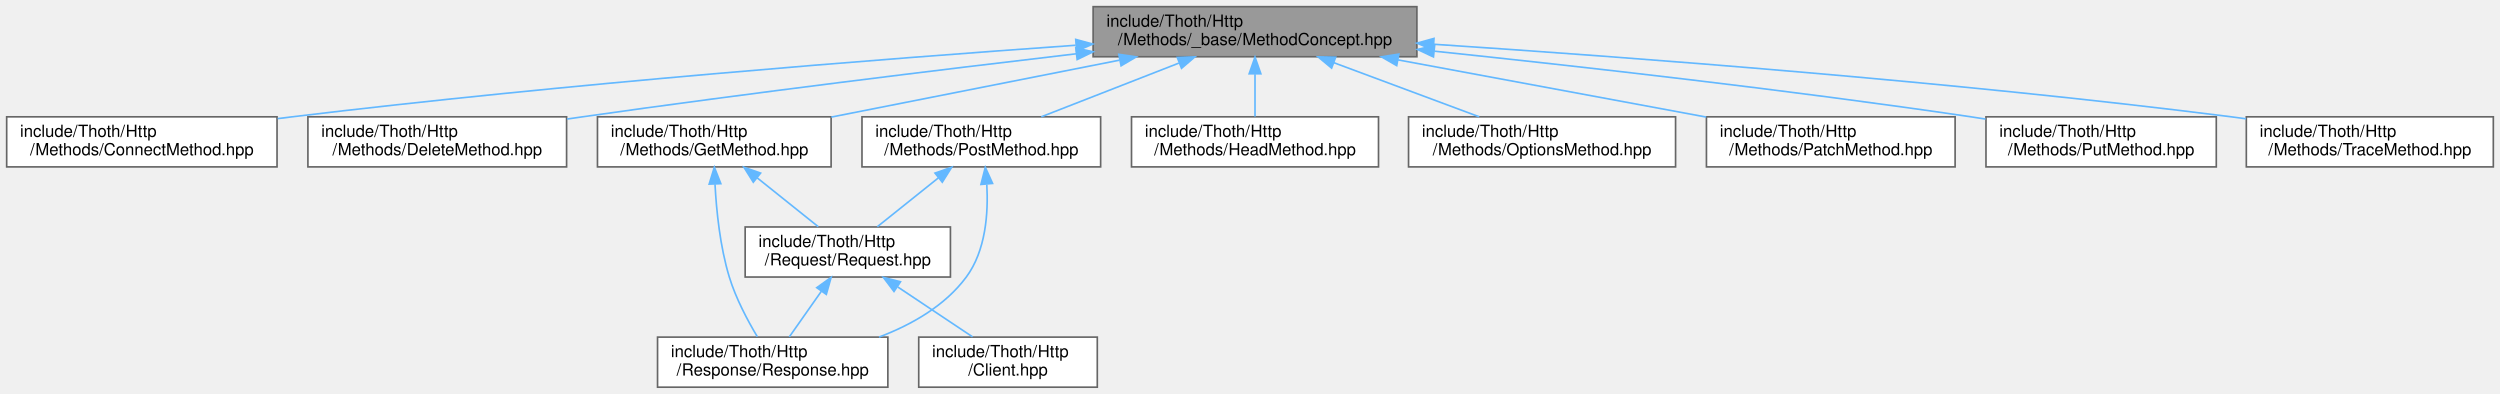
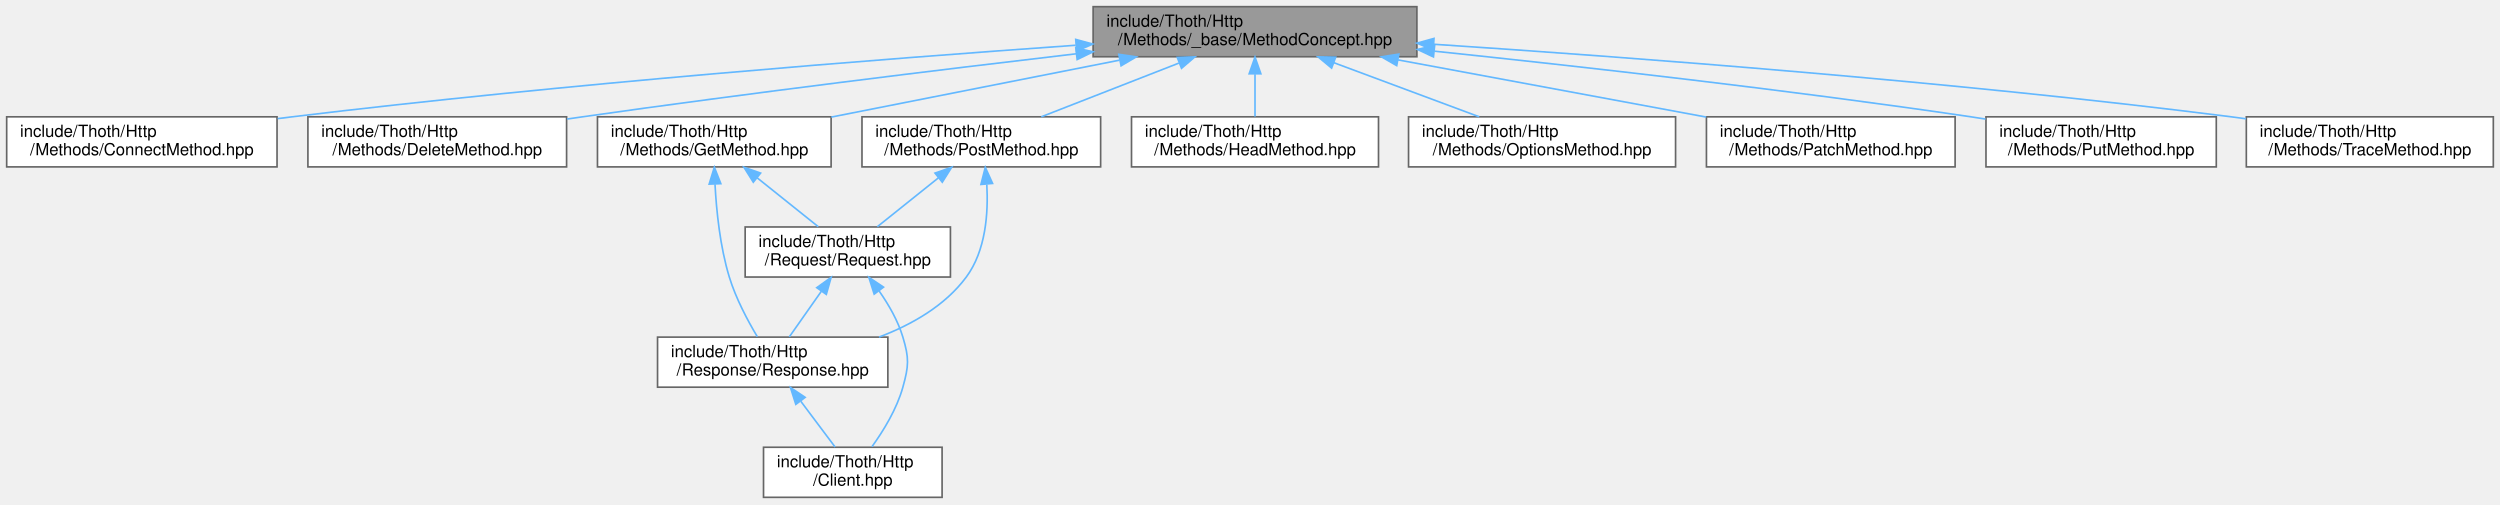
- <svg xmlns="http://www.w3.org/2000/svg" xmlns:xlink="http://www.w3.org/1999/xlink" width="1498pt" height="236pt" viewBox="0.00 0.00 1498.00 236.00">
-   <g id="graph0" class="graph" transform="scale(1 1) rotate(0) translate(4 232)">
+ <svg xmlns="http://www.w3.org/2000/svg" xmlns:xlink="http://www.w3.org/1999/xlink" width="1498pt" height="302pt" viewBox="0.00 0.00 1498.00 302.00">
+   <g id="graph0" class="graph" transform="scale(1 1) rotate(0) translate(4 298)">
    <g id="Node000001" class="node">
      <g id="a_Node000001">
        <a xlink:title=" ">
-           <polygon fill="#999999" stroke="#666666" points="845,-228 651,-228 651,-198 845,-198 845,-228" />
-           <text text-anchor="start" x="659" y="-216" font-family="Helvetica,sans-Serif" font-size="10.00">include/Thoth/Http</text>
-           <text text-anchor="middle" x="748" y="-205" font-family="Helvetica,sans-Serif" font-size="10.00">/Methods/_base/MethodConcept.hpp</text>
+           <polygon fill="#999999" stroke="#666666" points="845,-294 651,-294 651,-264 845,-264 845,-294" />
+           <text text-anchor="start" x="659" y="-282" font-family="Helvetica,sans-Serif" font-size="10.00">include/Thoth/Http</text>
+           <text text-anchor="middle" x="748" y="-271" font-family="Helvetica,sans-Serif" font-size="10.00">/Methods/_base/MethodConcept.hpp</text>
        </a>
      </g>
    </g>
    <g id="Node000002" class="node">
      <g id="a_Node000002">
        <a xlink:href="_connect_method_8hpp.html" target="_top" xlink:title=" ">
-           <polygon fill="white" stroke="#666666" points="162,-162 0,-162 0,-132 162,-132 162,-162" />
-           <text text-anchor="start" x="8" y="-150" font-family="Helvetica,sans-Serif" font-size="10.00">include/Thoth/Http</text>
-           <text text-anchor="middle" x="81" y="-139" font-family="Helvetica,sans-Serif" font-size="10.00">/Methods/ConnectMethod.hpp</text>
+           <polygon fill="white" stroke="#666666" points="162,-228 0,-228 0,-198 162,-198 162,-228" />
+           <text text-anchor="start" x="8" y="-216" font-family="Helvetica,sans-Serif" font-size="10.00">include/Thoth/Http</text>
+           <text text-anchor="middle" x="81" y="-205" font-family="Helvetica,sans-Serif" font-size="10.00">/Methods/ConnectMethod.hpp</text>
        </a>
      </g>
    </g>
    <g id="edge1_Node000001_Node000002" class="edge">
      <g id="a_edge1_Node000001_Node000002">
        <a xlink:title=" ">
-           <path fill="none" stroke="#63b8ff" d="M640.5,-204.88C524.45,-196.67 334.27,-181.75 171,-162 168.17,-161.66 165.3,-161.3 162.4,-160.92" />
-           <polygon fill="#63b8ff" stroke="#63b8ff" points="640.58,-208.39 650.81,-205.6 641.08,-201.41 640.58,-208.39" />
+           <path fill="none" stroke="#63b8ff" d="M640.5,-270.88C524.45,-262.67 334.27,-247.75 171,-228 168.17,-227.66 165.3,-227.3 162.4,-226.92" />
+           <polygon fill="#63b8ff" stroke="#63b8ff" points="640.58,-274.39 650.81,-271.6 641.08,-267.41 640.58,-274.39" />
        </a>
      </g>
    </g>
    <g id="Node000003" class="node">
      <g id="a_Node000003">
        <a xlink:href="_delete_method_8hpp.html" target="_top" xlink:title=" ">
-           <polygon fill="white" stroke="#666666" points="335.5,-162 180.5,-162 180.5,-132 335.5,-132 335.5,-162" />
-           <text text-anchor="start" x="188.5" y="-150" font-family="Helvetica,sans-Serif" font-size="10.00">include/Thoth/Http</text>
-           <text text-anchor="middle" x="258" y="-139" font-family="Helvetica,sans-Serif" font-size="10.00">/Methods/DeleteMethod.hpp</text>
+           <polygon fill="white" stroke="#666666" points="335.5,-228 180.5,-228 180.5,-198 335.5,-198 335.5,-228" />
+           <text text-anchor="start" x="188.5" y="-216" font-family="Helvetica,sans-Serif" font-size="10.00">include/Thoth/Http</text>
+           <text text-anchor="middle" x="258" y="-205" font-family="Helvetica,sans-Serif" font-size="10.00">/Methods/DeleteMethod.hpp</text>
        </a>
      </g>
    </g>
    <g id="edge2_Node000001_Node000003" class="edge">
      <g id="a_edge2_Node000001_Node000003">
        <a xlink:title=" ">
-           <path fill="none" stroke="#63b8ff" d="M640.73,-199.76C559.45,-190.22 445.07,-176.25 345,-162 341.97,-161.57 338.88,-161.12 335.77,-160.66" />
-           <polygon fill="#63b8ff" stroke="#63b8ff" points="640.63,-203.27 650.97,-200.96 641.44,-196.32 640.63,-203.27" />
+           <path fill="none" stroke="#63b8ff" d="M640.73,-265.76C559.45,-256.22 445.07,-242.25 345,-228 341.97,-227.57 338.88,-227.12 335.77,-226.66" />
+           <polygon fill="#63b8ff" stroke="#63b8ff" points="640.63,-269.27 650.97,-266.96 641.44,-262.32 640.63,-269.27" />
        </a>
      </g>
    </g>
    <g id="Node000004" class="node">
      <g id="a_Node000004">
        <a xlink:href="_get_method_8hpp.html" target="_top" xlink:title=" ">
-           <polygon fill="white" stroke="#666666" points="494,-162 354,-162 354,-132 494,-132 494,-162" />
-           <text text-anchor="start" x="362" y="-150" font-family="Helvetica,sans-Serif" font-size="10.00">include/Thoth/Http</text>
-           <text text-anchor="middle" x="424" y="-139" font-family="Helvetica,sans-Serif" font-size="10.00">/Methods/GetMethod.hpp</text>
+           <polygon fill="white" stroke="#666666" points="494,-228 354,-228 354,-198 494,-198 494,-228" />
+           <text text-anchor="start" x="362" y="-216" font-family="Helvetica,sans-Serif" font-size="10.00">include/Thoth/Http</text>
+           <text text-anchor="middle" x="424" y="-205" font-family="Helvetica,sans-Serif" font-size="10.00">/Methods/GetMethod.hpp</text>
        </a>
      </g>
    </g>
    <g id="edge3_Node000001_Node000004" class="edge">
      <g id="a_edge3_Node000001_Node000004">
        <a xlink:title=" ">
-           <path fill="none" stroke="#63b8ff" d="M666.82,-195.96C613.66,-185.46 544.88,-171.88 494.1,-161.85" />
-           <polygon fill="#63b8ff" stroke="#63b8ff" points="666.41,-199.45 676.9,-197.95 667.76,-192.58 666.41,-199.45" />
+           <path fill="none" stroke="#63b8ff" d="M666.82,-261.96C613.66,-251.46 544.88,-237.88 494.1,-227.85" />
+           <polygon fill="#63b8ff" stroke="#63b8ff" points="666.41,-265.45 676.9,-263.95 667.76,-258.58 666.41,-265.45" />
        </a>
      </g>
    </g>
    <g id="Node000008" class="node">
      <g id="a_Node000008">
        <a xlink:href="_head_method_8hpp.html" target="_top" xlink:title=" ">
-           <polygon fill="white" stroke="#666666" points="822,-162 674,-162 674,-132 822,-132 822,-162" />
-           <text text-anchor="start" x="682" y="-150" font-family="Helvetica,sans-Serif" font-size="10.00">include/Thoth/Http</text>
-           <text text-anchor="middle" x="748" y="-139" font-family="Helvetica,sans-Serif" font-size="10.00">/Methods/HeadMethod.hpp</text>
-         </a>
-       </g>
-     </g>
-     <g id="edge8_Node000001_Node000008" class="edge">
-       <g id="a_edge8_Node000001_Node000008">
-         <a xlink:title=" ">
-           <path fill="none" stroke="#63b8ff" d="M748,-187.54C748,-178.96 748,-169.61 748,-162.16" />
-           <polygon fill="#63b8ff" stroke="#63b8ff" points="744.5,-187.8 748,-197.8 751.5,-187.8 744.5,-187.8" />
+           <polygon fill="white" stroke="#666666" points="822,-228 674,-228 674,-198 822,-198 822,-228" />
+           <text text-anchor="start" x="682" y="-216" font-family="Helvetica,sans-Serif" font-size="10.00">include/Thoth/Http</text>
+           <text text-anchor="middle" x="748" y="-205" font-family="Helvetica,sans-Serif" font-size="10.00">/Methods/HeadMethod.hpp</text>
+         </a>
+       </g>
+     </g>
+     <g id="edge9_Node000001_Node000008" class="edge">
+       <g id="a_edge9_Node000001_Node000008">
+         <a xlink:title=" ">
+           <path fill="none" stroke="#63b8ff" d="M748,-253.54C748,-244.96 748,-235.61 748,-228.16" />
+           <polygon fill="#63b8ff" stroke="#63b8ff" points="744.5,-253.8 748,-263.8 751.5,-253.8 744.5,-253.8" />
        </a>
      </g>
    </g>
    <g id="Node000009" class="node">
      <g id="a_Node000009">
        <a xlink:href="_options_method_8hpp.html" target="_top" xlink:title=" ">
-           <polygon fill="white" stroke="#666666" points="1000,-162 840,-162 840,-132 1000,-132 1000,-162" />
-           <text text-anchor="start" x="848" y="-150" font-family="Helvetica,sans-Serif" font-size="10.00">include/Thoth/Http</text>
-           <text text-anchor="middle" x="920" y="-139" font-family="Helvetica,sans-Serif" font-size="10.00">/Methods/OptionsMethod.hpp</text>
-         </a>
-       </g>
-     </g>
-     <g id="edge9_Node000001_Node000009" class="edge">
-       <g id="a_edge9_Node000001_Node000009">
-         <a xlink:title=" ">
-           <path fill="none" stroke="#63b8ff" d="M795.15,-194.46C822.59,-184.25 856.71,-171.55 882.34,-162.01" />
-           <polygon fill="#63b8ff" stroke="#63b8ff" points="793.9,-191.19 785.75,-197.95 796.34,-197.75 793.9,-191.19" />
+           <polygon fill="white" stroke="#666666" points="1000,-228 840,-228 840,-198 1000,-198 1000,-228" />
+           <text text-anchor="start" x="848" y="-216" font-family="Helvetica,sans-Serif" font-size="10.00">include/Thoth/Http</text>
+           <text text-anchor="middle" x="920" y="-205" font-family="Helvetica,sans-Serif" font-size="10.00">/Methods/OptionsMethod.hpp</text>
+         </a>
+       </g>
+     </g>
+     <g id="edge10_Node000001_Node000009" class="edge">
+       <g id="a_edge10_Node000001_Node000009">
+         <a xlink:title=" ">
+           <path fill="none" stroke="#63b8ff" d="M795.15,-260.46C822.59,-250.25 856.71,-237.55 882.34,-228.01" />
+           <polygon fill="#63b8ff" stroke="#63b8ff" points="793.9,-257.19 785.75,-263.95 796.34,-263.75 793.9,-257.19" />
        </a>
      </g>
    </g>
    <g id="Node000010" class="node">
      <g id="a_Node000010">
        <a xlink:href="_patch_method_8hpp.html" target="_top" xlink:title=" ">
-           <polygon fill="white" stroke="#666666" points="1167.5,-162 1018.5,-162 1018.5,-132 1167.5,-132 1167.5,-162" />
-           <text text-anchor="start" x="1026.5" y="-150" font-family="Helvetica,sans-Serif" font-size="10.00">include/Thoth/Http</text>
-           <text text-anchor="middle" x="1093" y="-139" font-family="Helvetica,sans-Serif" font-size="10.00">/Methods/PatchMethod.hpp</text>
-         </a>
-       </g>
-     </g>
-     <g id="edge10_Node000001_Node000010" class="edge">
-       <g id="a_edge10_Node000001_Node000010">
-         <a xlink:title=" ">
-           <path fill="none" stroke="#63b8ff" d="M833.74,-196.1C890.44,-185.58 964.06,-171.92 1018.36,-161.85" />
-           <polygon fill="#63b8ff" stroke="#63b8ff" points="832.91,-192.69 823.71,-197.95 834.18,-199.57 832.91,-192.69" />
+           <polygon fill="white" stroke="#666666" points="1167.5,-228 1018.5,-228 1018.5,-198 1167.5,-198 1167.5,-228" />
+           <text text-anchor="start" x="1026.5" y="-216" font-family="Helvetica,sans-Serif" font-size="10.00">include/Thoth/Http</text>
+           <text text-anchor="middle" x="1093" y="-205" font-family="Helvetica,sans-Serif" font-size="10.00">/Methods/PatchMethod.hpp</text>
+         </a>
+       </g>
+     </g>
+     <g id="edge11_Node000001_Node000010" class="edge">
+       <g id="a_edge11_Node000001_Node000010">
+         <a xlink:title=" ">
+           <path fill="none" stroke="#63b8ff" d="M833.74,-262.1C890.44,-251.58 964.06,-237.92 1018.36,-227.85" />
+           <polygon fill="#63b8ff" stroke="#63b8ff" points="832.91,-258.69 823.71,-263.95 834.18,-265.57 832.91,-258.69" />
        </a>
      </g>
    </g>
    <g id="Node000011" class="node">
      <g id="a_Node000011">
        <a xlink:href="_post_method_8hpp.html" target="_top" xlink:title=" ">
-           <polygon fill="white" stroke="#666666" points="655.5,-162 512.5,-162 512.5,-132 655.5,-132 655.5,-162" />
-           <text text-anchor="start" x="520.5" y="-150" font-family="Helvetica,sans-Serif" font-size="10.00">include/Thoth/Http</text>
-           <text text-anchor="middle" x="584" y="-139" font-family="Helvetica,sans-Serif" font-size="10.00">/Methods/PostMethod.hpp</text>
-         </a>
-       </g>
-     </g>
-     <g id="edge11_Node000001_Node000011" class="edge">
-       <g id="a_edge11_Node000001_Node000011">
-         <a xlink:title=" ">
-           <path fill="none" stroke="#63b8ff" d="M702.36,-194.19C676.31,-184.02 644.13,-171.47 619.91,-162.01" />
-           <polygon fill="#63b8ff" stroke="#63b8ff" points="701.42,-197.58 712.01,-197.95 703.97,-191.06 701.42,-197.58" />
+           <polygon fill="white" stroke="#666666" points="655.5,-228 512.5,-228 512.5,-198 655.5,-198 655.5,-228" />
+           <text text-anchor="start" x="520.5" y="-216" font-family="Helvetica,sans-Serif" font-size="10.00">include/Thoth/Http</text>
+           <text text-anchor="middle" x="584" y="-205" font-family="Helvetica,sans-Serif" font-size="10.00">/Methods/PostMethod.hpp</text>
+         </a>
+       </g>
+     </g>
+     <g id="edge12_Node000001_Node000011" class="edge">
+       <g id="a_edge12_Node000001_Node000011">
+         <a xlink:title=" ">
+           <path fill="none" stroke="#63b8ff" d="M702.36,-260.19C676.31,-250.02 644.13,-237.47 619.91,-228.01" />
+           <polygon fill="#63b8ff" stroke="#63b8ff" points="701.42,-263.58 712.01,-263.95 703.97,-257.06 701.42,-263.58" />
        </a>
      </g>
    </g>
    <g id="Node000012" class="node">
      <g id="a_Node000012">
        <a xlink:href="_put_method_8hpp.html" target="_top" xlink:title=" ">
-           <polygon fill="white" stroke="#666666" points="1324,-162 1186,-162 1186,-132 1324,-132 1324,-162" />
-           <text text-anchor="start" x="1194" y="-150" font-family="Helvetica,sans-Serif" font-size="10.00">include/Thoth/Http</text>
-           <text text-anchor="middle" x="1255" y="-139" font-family="Helvetica,sans-Serif" font-size="10.00">/Methods/PutMethod.hpp</text>
-         </a>
-       </g>
-     </g>
-     <g id="edge14_Node000001_Node000012" class="edge">
-       <g id="a_edge14_Node000001_Node000012">
-         <a xlink:title=" ">
-           <path fill="none" stroke="#63b8ff" d="M855.48,-201.33C942.4,-192.25 1067.83,-178.14 1177,-162 1179.86,-161.58 1182.77,-161.13 1185.71,-160.66" />
-           <polygon fill="#63b8ff" stroke="#63b8ff" points="854.93,-197.87 845.34,-202.38 855.65,-204.83 854.93,-197.87" />
+           <polygon fill="white" stroke="#666666" points="1324,-228 1186,-228 1186,-198 1324,-198 1324,-228" />
+           <text text-anchor="start" x="1194" y="-216" font-family="Helvetica,sans-Serif" font-size="10.00">include/Thoth/Http</text>
+           <text text-anchor="middle" x="1255" y="-205" font-family="Helvetica,sans-Serif" font-size="10.00">/Methods/PutMethod.hpp</text>
+         </a>
+       </g>
+     </g>
+     <g id="edge15_Node000001_Node000012" class="edge">
+       <g id="a_edge15_Node000001_Node000012">
+         <a xlink:title=" ">
+           <path fill="none" stroke="#63b8ff" d="M855.48,-267.33C942.4,-258.25 1067.83,-244.14 1177,-228 1179.86,-227.58 1182.77,-227.13 1185.71,-226.66" />
+           <polygon fill="#63b8ff" stroke="#63b8ff" points="854.93,-263.87 845.34,-268.38 855.65,-270.83 854.93,-263.87" />
        </a>
      </g>
    </g>
    <g id="Node000013" class="node">
      <g id="a_Node000013">
        <a xlink:href="_trace_method_8hpp.html" target="_top" xlink:title=" ">
-           <polygon fill="white" stroke="#666666" points="1490,-162 1342,-162 1342,-132 1490,-132 1490,-162" />
-           <text text-anchor="start" x="1350" y="-150" font-family="Helvetica,sans-Serif" font-size="10.00">include/Thoth/Http</text>
-           <text text-anchor="middle" x="1416" y="-139" font-family="Helvetica,sans-Serif" font-size="10.00">/Methods/TraceMethod.hpp</text>
-         </a>
-       </g>
-     </g>
-     <g id="edge15_Node000001_Node000013" class="edge">
-       <g id="a_edge15_Node000001_Node000013">
-         <a xlink:title=" ">
-           <path fill="none" stroke="#63b8ff" d="M855.12,-205.48C972.64,-197.72 1166.7,-183.1 1333,-162 1335.9,-161.63 1338.85,-161.24 1341.83,-160.82" />
-           <polygon fill="#63b8ff" stroke="#63b8ff" points="854.79,-202 845.04,-206.15 855.25,-208.98 854.79,-202" />
+           <polygon fill="white" stroke="#666666" points="1490,-228 1342,-228 1342,-198 1490,-198 1490,-228" />
+           <text text-anchor="start" x="1350" y="-216" font-family="Helvetica,sans-Serif" font-size="10.00">include/Thoth/Http</text>
+           <text text-anchor="middle" x="1416" y="-205" font-family="Helvetica,sans-Serif" font-size="10.00">/Methods/TraceMethod.hpp</text>
+         </a>
+       </g>
+     </g>
+     <g id="edge16_Node000001_Node000013" class="edge">
+       <g id="a_edge16_Node000001_Node000013">
+         <a xlink:title=" ">
+           <path fill="none" stroke="#63b8ff" d="M855.12,-271.48C972.64,-263.72 1166.7,-249.1 1333,-228 1335.9,-227.63 1338.85,-227.24 1341.83,-226.82" />
+           <polygon fill="#63b8ff" stroke="#63b8ff" points="854.79,-268 845.04,-272.15 855.25,-274.98 854.79,-268" />
        </a>
      </g>
    </g>
    <g id="Node000005" class="node">
      <g id="a_Node000005">
        <a xlink:href="_request_8hpp.html" target="_top" xlink:title=" ">
-           <polygon fill="white" stroke="#666666" points="565.5,-96 442.5,-96 442.5,-66 565.5,-66 565.5,-96" />
-           <text text-anchor="start" x="450.5" y="-84" font-family="Helvetica,sans-Serif" font-size="10.00">include/Thoth/Http</text>
-           <text text-anchor="middle" x="504" y="-73" font-family="Helvetica,sans-Serif" font-size="10.00">/Request/Request.hpp</text>
+           <polygon fill="white" stroke="#666666" points="565.5,-162 442.5,-162 442.5,-132 565.5,-132 565.5,-162" />
+           <text text-anchor="start" x="450.5" y="-150" font-family="Helvetica,sans-Serif" font-size="10.00">include/Thoth/Http</text>
+           <text text-anchor="middle" x="504" y="-139" font-family="Helvetica,sans-Serif" font-size="10.00">/Request/Request.hpp</text>
        </a>
      </g>
    </g>
    <g id="edge4_Node000004_Node000005" class="edge">
      <g id="a_edge4_Node000004_Node000005">
        <a xlink:title=" ">
-           <path fill="none" stroke="#63b8ff" d="M449.65,-125.48C461.61,-115.91 475.53,-104.77 486.3,-96.16" />
-           <polygon fill="#63b8ff" stroke="#63b8ff" points="447.38,-122.82 441.75,-131.8 451.75,-128.28 447.38,-122.82" />
+           <path fill="none" stroke="#63b8ff" d="M449.65,-191.48C461.61,-181.91 475.53,-170.77 486.3,-162.16" />
+           <polygon fill="#63b8ff" stroke="#63b8ff" points="447.38,-188.82 441.75,-197.8 451.75,-194.28 447.38,-188.82" />
        </a>
      </g>
    </g>
    <g id="Node000007" class="node">
      <g id="a_Node000007">
        <a xlink:href="_response_8hpp.html" target="_top" xlink:title=" ">
-           <polygon fill="white" stroke="#666666" points="528,-30 390,-30 390,0 528,0 528,-30" />
-           <text text-anchor="start" x="398" y="-18" font-family="Helvetica,sans-Serif" font-size="10.00">include/Thoth/Http</text>
-           <text text-anchor="middle" x="459" y="-7" font-family="Helvetica,sans-Serif" font-size="10.00">/Response/Response.hpp</text>
-         </a>
-       </g>
-     </g>
-     <g id="edge7_Node000004_Node000007" class="edge">
-       <g id="a_edge7_Node000004_Node000007">
-         <a xlink:title=" ">
-           <path fill="none" stroke="#63b8ff" d="M424.43,-121.62C425.28,-105.53 427.47,-84.14 433,-66 436.88,-53.27 443.97,-39.96 449.77,-30.27" />
-           <polygon fill="#63b8ff" stroke="#63b8ff" points="420.93,-121.68 424.04,-131.81 427.92,-121.95 420.93,-121.68" />
+           <polygon fill="white" stroke="#666666" points="528,-96 390,-96 390,-66 528,-66 528,-96" />
+           <text text-anchor="start" x="398" y="-84" font-family="Helvetica,sans-Serif" font-size="10.00">include/Thoth/Http</text>
+           <text text-anchor="middle" x="459" y="-73" font-family="Helvetica,sans-Serif" font-size="10.00">/Response/Response.hpp</text>
+         </a>
+       </g>
+     </g>
+     <g id="edge8_Node000004_Node000007" class="edge">
+       <g id="a_edge8_Node000004_Node000007">
+         <a xlink:title=" ">
+           <path fill="none" stroke="#63b8ff" d="M424.43,-187.62C425.28,-171.53 427.47,-150.14 433,-132 436.88,-119.27 443.97,-105.96 449.77,-96.27" />
+           <polygon fill="#63b8ff" stroke="#63b8ff" points="420.93,-187.68 424.04,-197.81 427.92,-187.95 420.93,-187.68" />
        </a>
      </g>
    </g>
    <g id="Node000006" class="node">
      <g id="a_Node000006">
        <a xlink:href="_client_8hpp.html" target="_top" xlink:title=" ">
-           <polygon fill="white" stroke="#666666" points="653.5,-30 546.5,-30 546.5,0 653.5,0 653.5,-30" />
-           <text text-anchor="start" x="554.5" y="-18" font-family="Helvetica,sans-Serif" font-size="10.00">include/Thoth/Http</text>
-           <text text-anchor="middle" x="600" y="-7" font-family="Helvetica,sans-Serif" font-size="10.00">/Client.hpp</text>
+           <polygon fill="white" stroke="#666666" points="560.5,-30 453.5,-30 453.5,0 560.5,0 560.5,-30" />
+           <text text-anchor="start" x="461.5" y="-18" font-family="Helvetica,sans-Serif" font-size="10.00">include/Thoth/Http</text>
+           <text text-anchor="middle" x="507" y="-7" font-family="Helvetica,sans-Serif" font-size="10.00">/Client.hpp</text>
        </a>
      </g>
    </g>
    <g id="edge5_Node000005_Node000006" class="edge">
      <g id="a_edge5_Node000005_Node000006">
        <a xlink:title=" ">
-           <path fill="none" stroke="#63b8ff" d="M533.96,-60.03C548.49,-50.34 565.59,-38.94 578.75,-30.16" />
-           <polygon fill="#63b8ff" stroke="#63b8ff" points="531.68,-57.34 525.31,-65.8 535.57,-63.16 531.68,-57.34" />
+           <path fill="none" stroke="#63b8ff" d="M522.77,-123.63C528.5,-115.46 534.06,-105.8 537,-96 540.83,-83.23 540.56,-78.85 537,-66 533.38,-52.93 525.33,-39.84 518.48,-30.34" />
+           <polygon fill="#63b8ff" stroke="#63b8ff" points="519.81,-121.75 516.61,-131.85 525.41,-125.95 519.81,-121.75" />
        </a>
      </g>
    </g>
    <g id="edge6_Node000005_Node000007" class="edge">
      <g id="a_edge6_Node000005_Node000007">
        <a xlink:title=" ">
-           <path fill="none" stroke="#63b8ff" d="M488.2,-57.53C481.8,-48.43 474.61,-38.19 468.96,-30.16" />
-           <polygon fill="#63b8ff" stroke="#63b8ff" points="485.4,-59.63 494.01,-65.8 491.12,-55.6 485.4,-59.63" />
-         </a>
-       </g>
-     </g>
-     <g id="edge12_Node000011_Node000005" class="edge">
-       <g id="a_edge12_Node000011_Node000005">
-         <a xlink:title=" ">
-           <path fill="none" stroke="#63b8ff" d="M558.35,-125.48C546.39,-115.91 532.47,-104.77 521.7,-96.16" />
-           <polygon fill="#63b8ff" stroke="#63b8ff" points="556.25,-128.28 566.25,-131.8 560.62,-122.82 556.25,-128.28" />
-         </a>
-       </g>
-     </g>
-     <g id="edge13_Node000011_Node000007" class="edge">
-       <g id="a_edge13_Node000011_Node000007">
-         <a xlink:title=" ">
-           <path fill="none" stroke="#63b8ff" d="M587.3,-121.39C588.26,-104.26 586.68,-81.75 575,-66 562.27,-48.82 542.41,-37.48 522.69,-30.01" />
-           <polygon fill="#63b8ff" stroke="#63b8ff" points="583.78,-121.48 586.39,-131.75 590.75,-122.09 583.78,-121.48" />
+           <path fill="none" stroke="#63b8ff" d="M488.2,-123.53C481.8,-114.43 474.61,-104.19 468.96,-96.16" />
+           <polygon fill="#63b8ff" stroke="#63b8ff" points="485.4,-125.63 494.01,-131.8 491.12,-121.6 485.4,-125.63" />
+         </a>
+       </g>
+     </g>
+     <g id="edge7_Node000007_Node000006" class="edge">
+       <g id="a_edge7_Node000007_Node000006">
+         <a xlink:title=" ">
+           <path fill="none" stroke="#63b8ff" d="M475.86,-57.53C482.68,-48.43 490.35,-38.19 496.38,-30.16" />
+           <polygon fill="#63b8ff" stroke="#63b8ff" points="472.85,-55.7 469.65,-65.8 478.45,-59.9 472.85,-55.7" />
+         </a>
+       </g>
+     </g>
+     <g id="edge13_Node000011_Node000005" class="edge">
+       <g id="a_edge13_Node000011_Node000005">
+         <a xlink:title=" ">
+           <path fill="none" stroke="#63b8ff" d="M558.35,-191.48C546.39,-181.91 532.47,-170.77 521.7,-162.16" />
+           <polygon fill="#63b8ff" stroke="#63b8ff" points="556.25,-194.28 566.25,-197.8 560.62,-188.82 556.25,-194.28" />
+         </a>
+       </g>
+     </g>
+     <g id="edge14_Node000011_Node000007" class="edge">
+       <g id="a_edge14_Node000011_Node000007">
+         <a xlink:title=" ">
+           <path fill="none" stroke="#63b8ff" d="M587.3,-187.39C588.26,-170.26 586.68,-147.75 575,-132 562.27,-114.82 542.41,-103.48 522.69,-96.01" />
+           <polygon fill="#63b8ff" stroke="#63b8ff" points="583.78,-187.48 586.39,-197.75 590.75,-188.09 583.78,-187.48" />
        </a>
      </g>
    </g>
  </g>
</svg>
